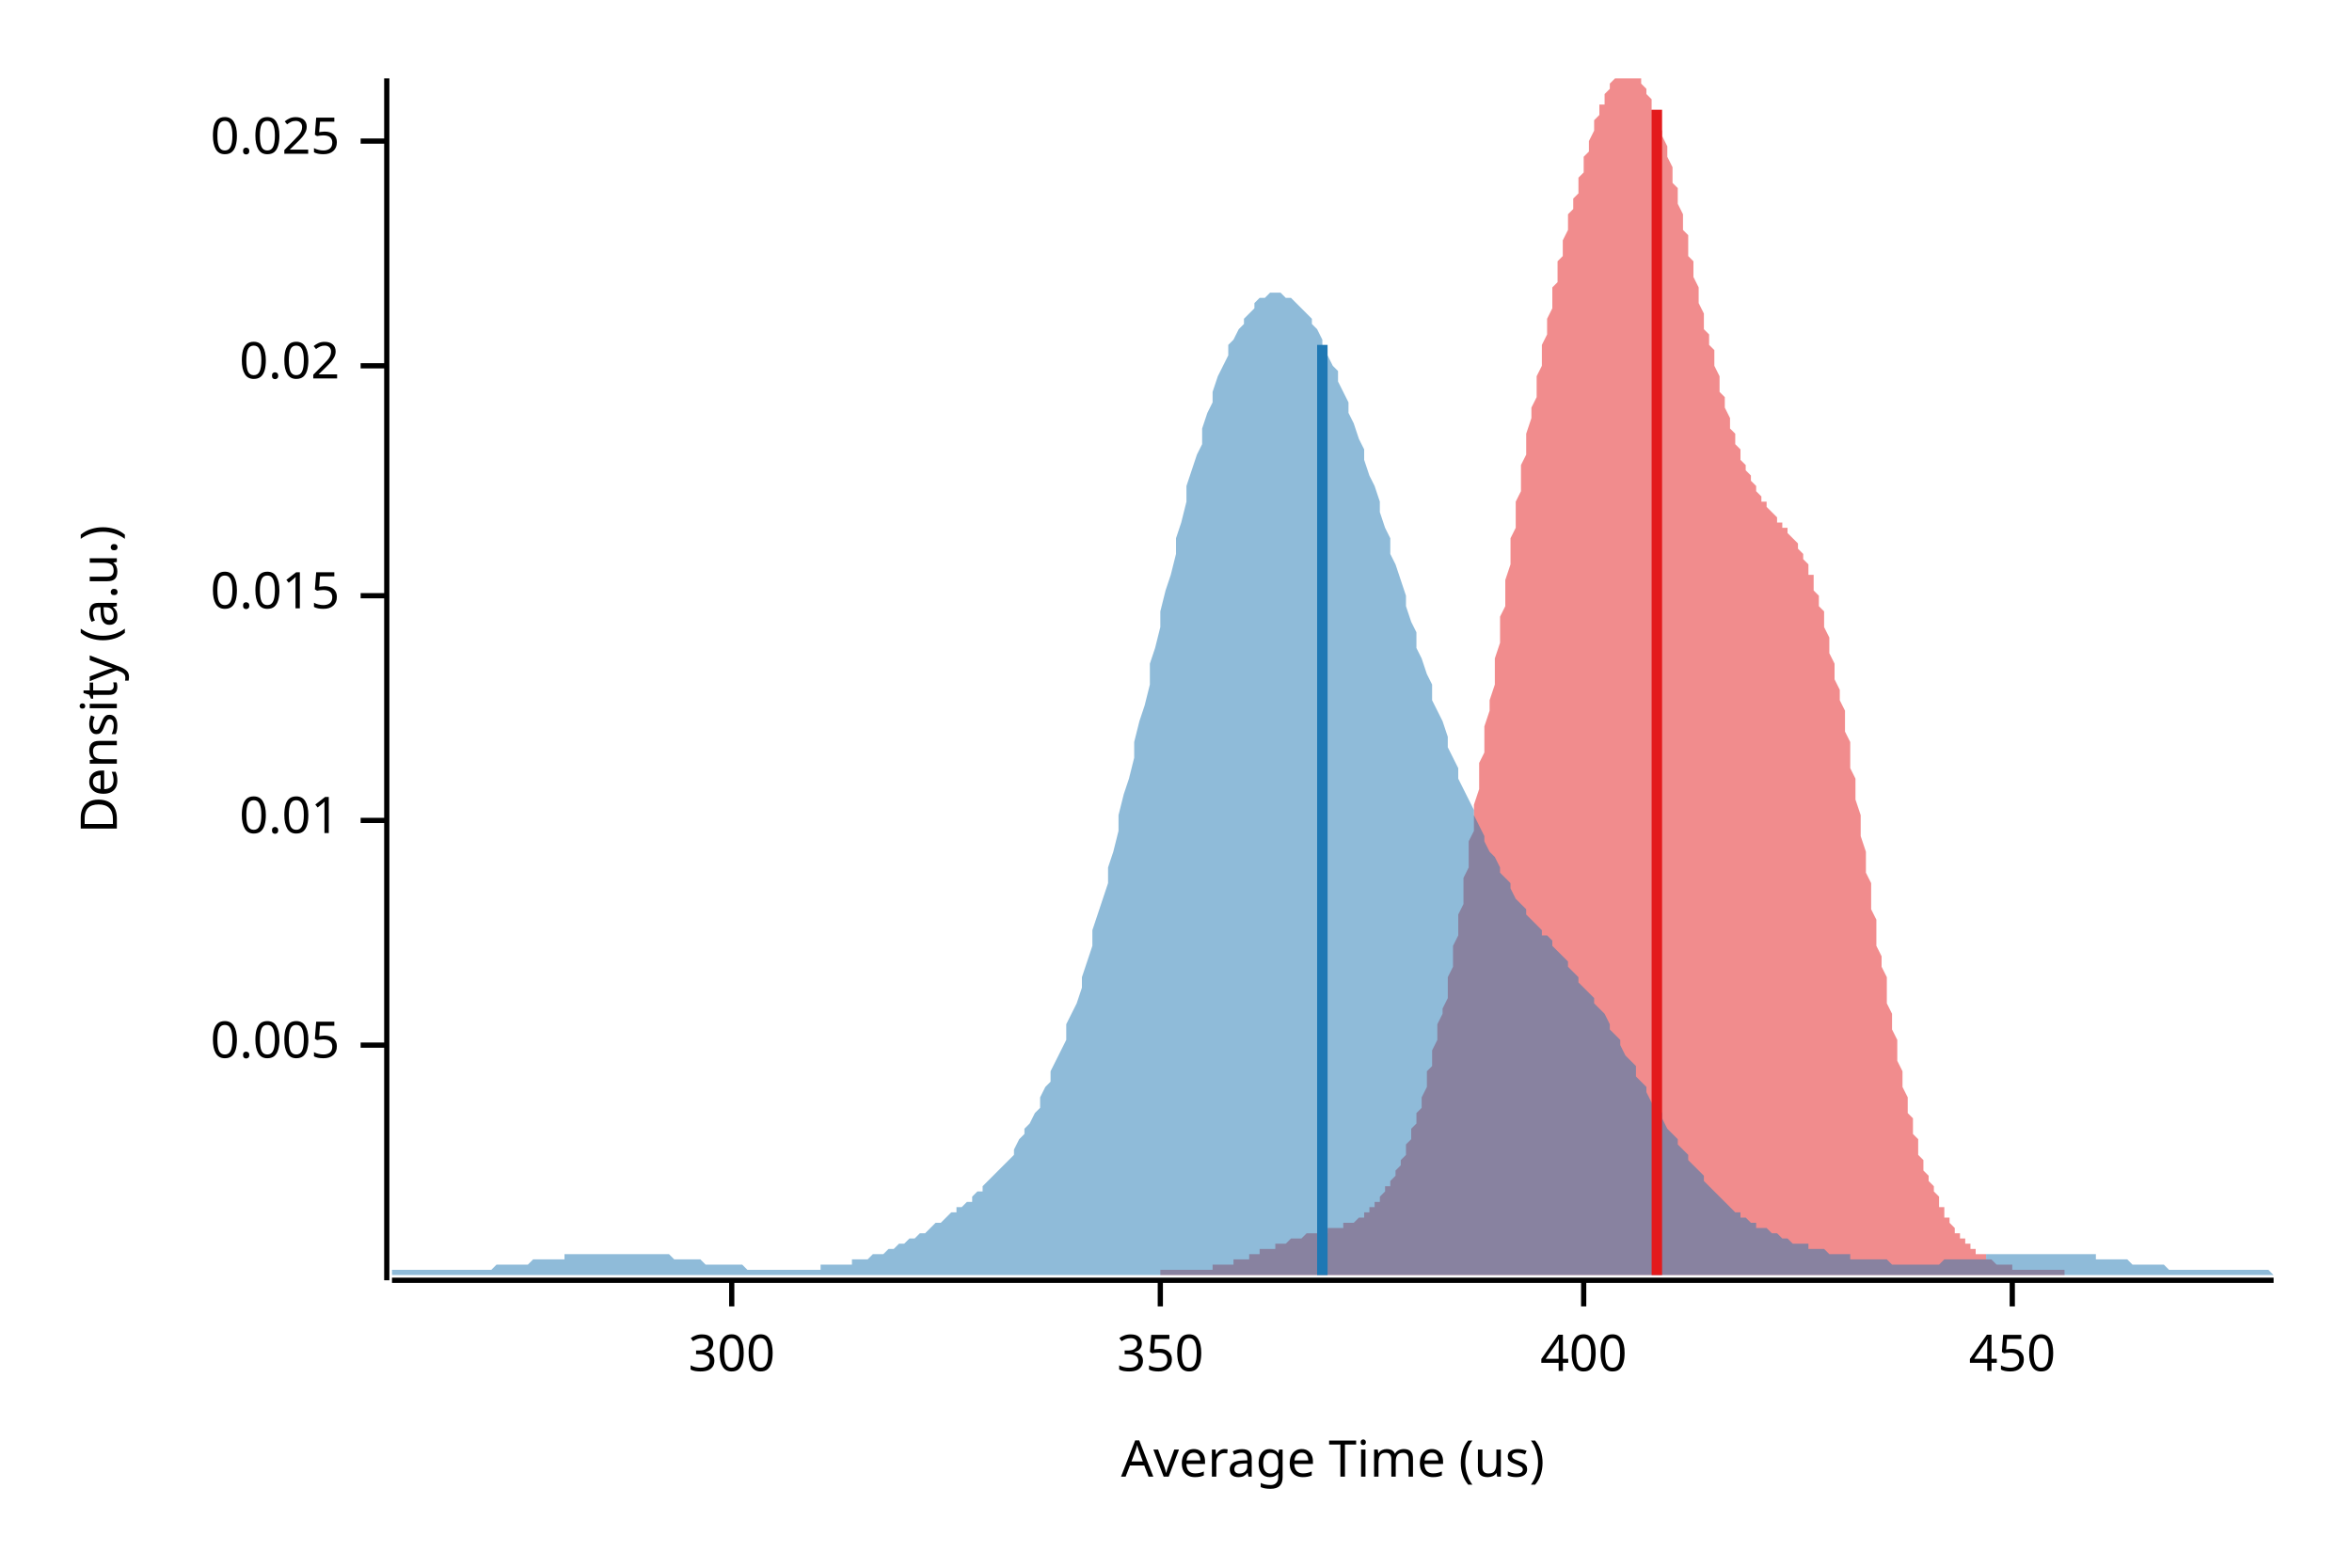
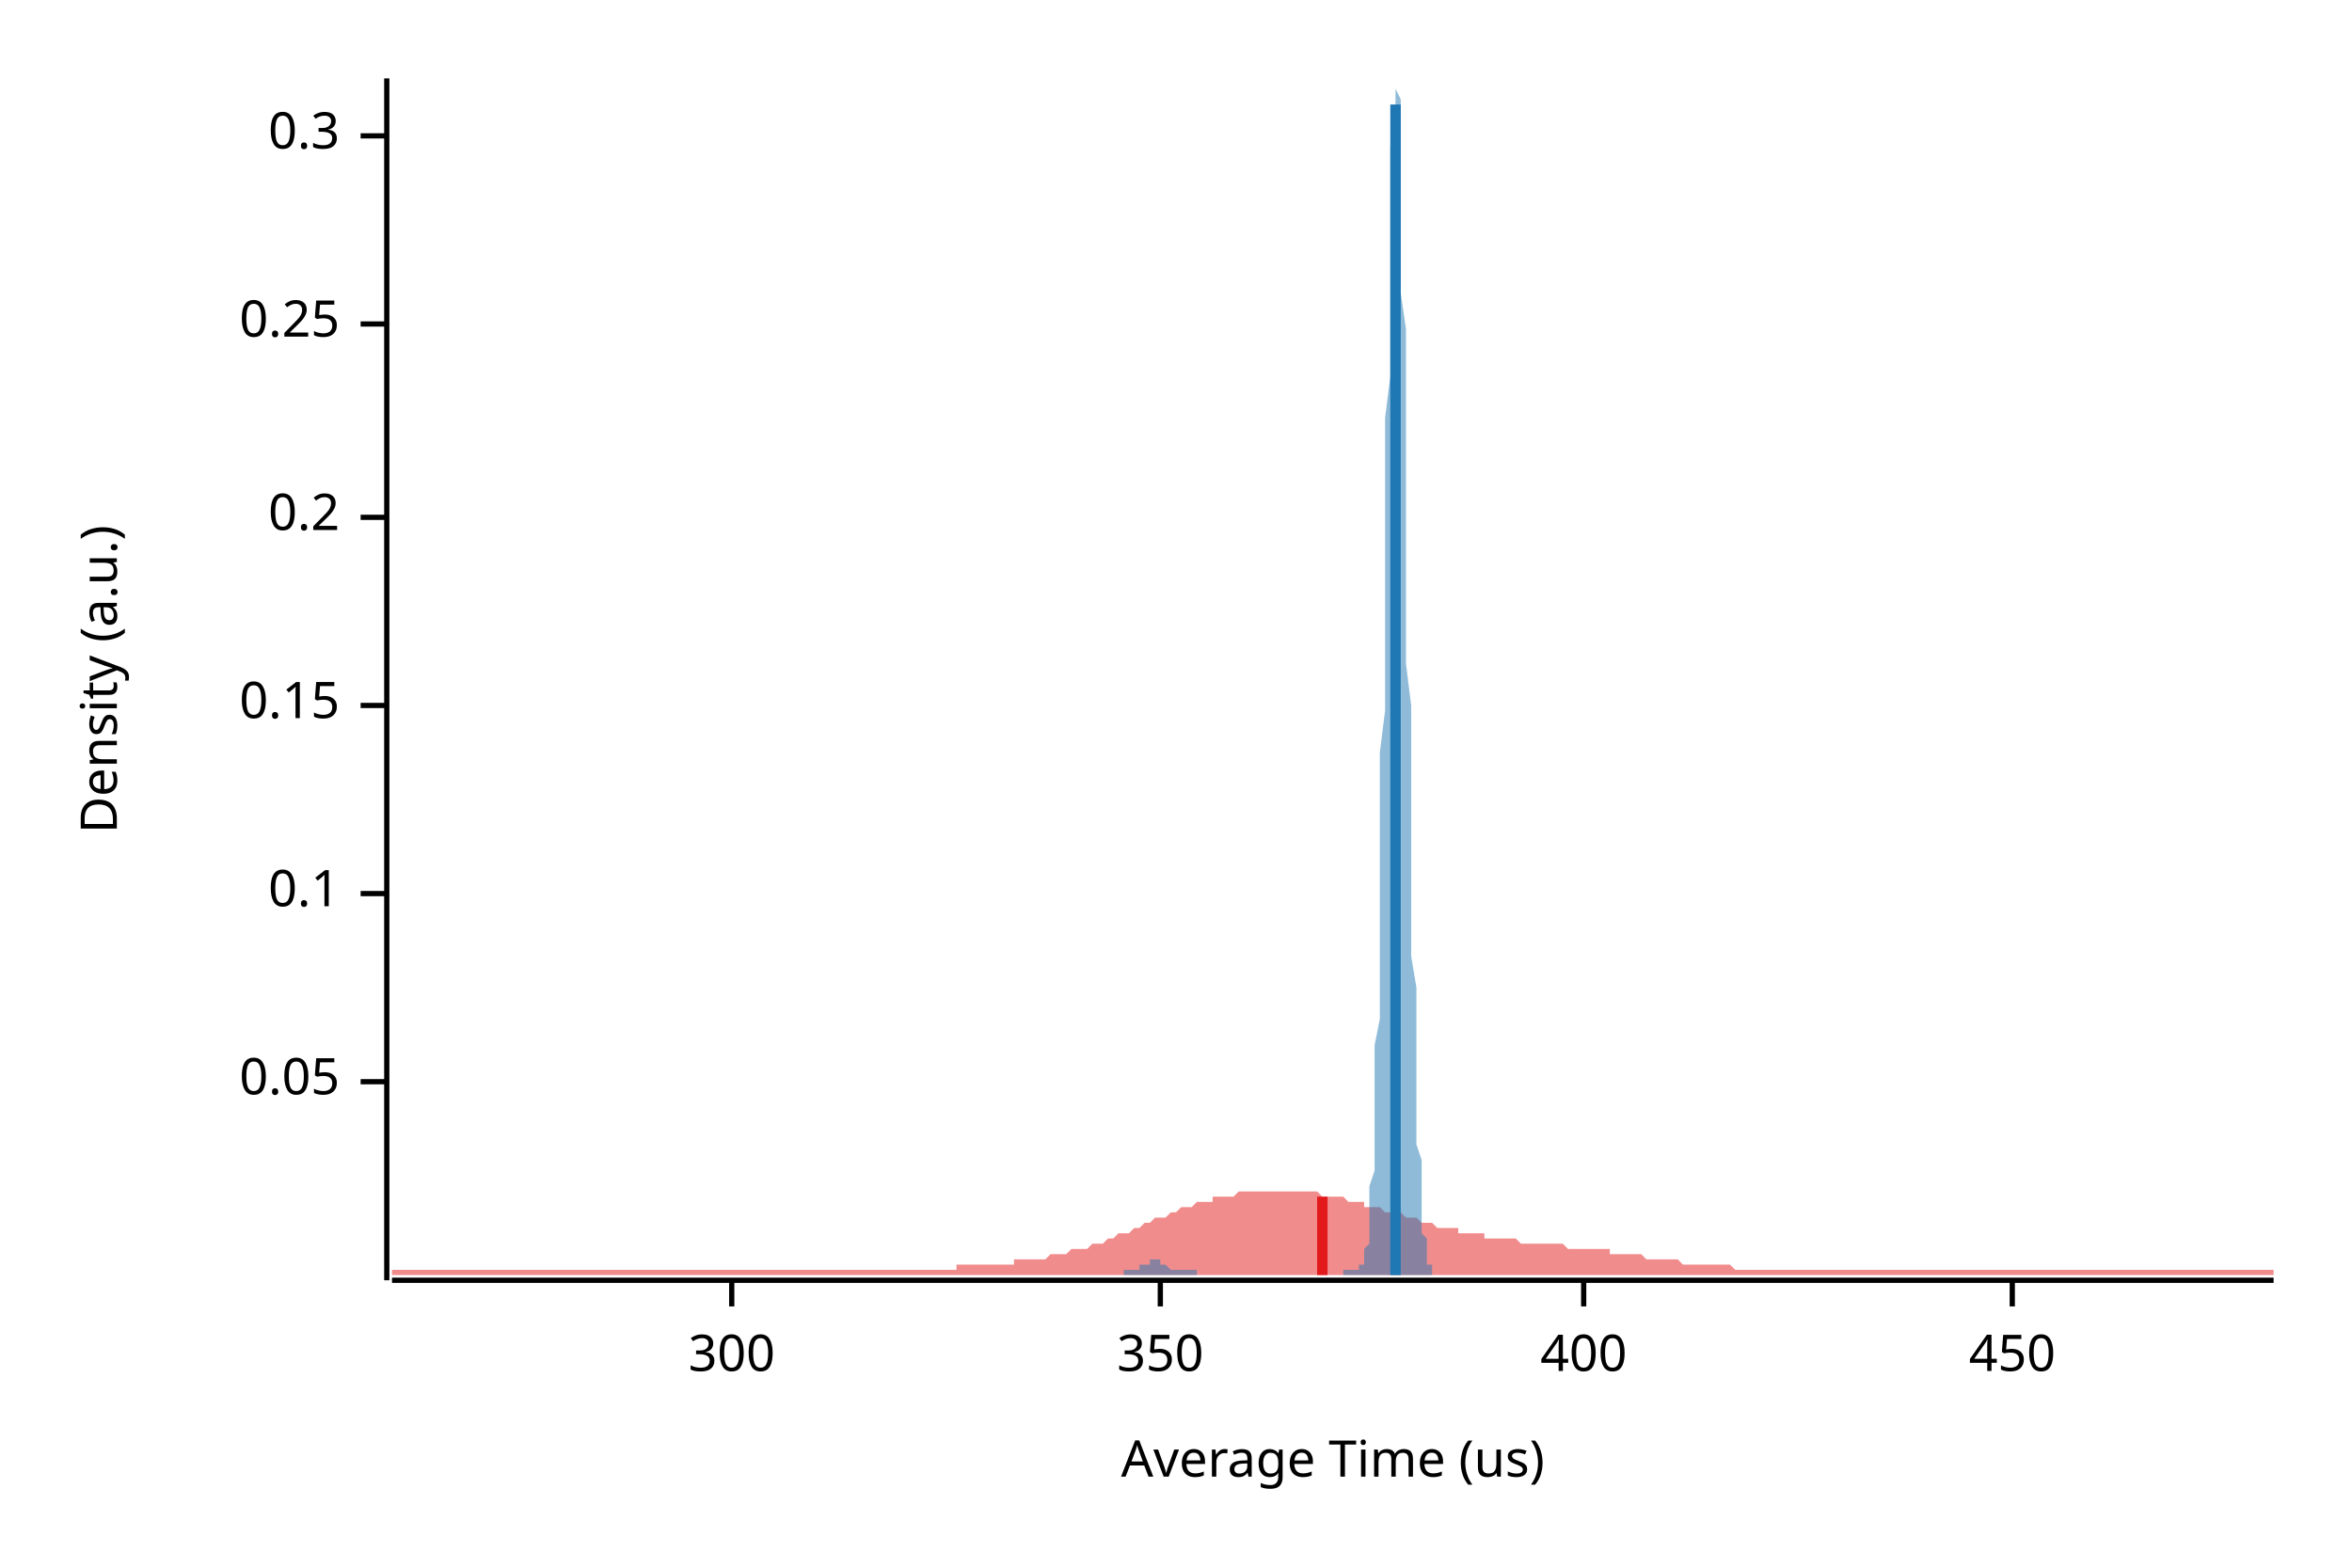
<svg xmlns="http://www.w3.org/2000/svg" width="450" height="300" viewBox="0 0 450 300">
  <text x="15" y="130" dy="0.76em" text-anchor="middle" font-family="sans-serif" font-size="9.677" opacity="1" fill="#000000" transform="rotate(270, 15, 130)">
Density (a.u.)
</text>
  <text x="255" y="285" dy="-0.5ex" text-anchor="middle" font-family="sans-serif" font-size="9.677" opacity="1" fill="#000000">
Average Time (us)
</text>
  <polyline fill="none" opacity="1" stroke="#000000" stroke-width="1" points="74,15 74,245 " />
-   <text x="65" y="200" dy="0.5ex" text-anchor="end" font-family="sans-serif" font-size="9.677" opacity="1" fill="#000000">
- 0.005
+   <text x="65" y="207" dy="0.5ex" text-anchor="end" font-family="sans-serif" font-size="9.677" opacity="1" fill="#000000">
+ 0.05
</text>
-   <polyline fill="none" opacity="1" stroke="#000000" stroke-width="1" points="69,200 74,200 " />
-   <text x="65" y="157" dy="0.5ex" text-anchor="end" font-family="sans-serif" font-size="9.677" opacity="1" fill="#000000">
- 0.01
+   <polyline fill="none" opacity="1" stroke="#000000" stroke-width="1" points="69,207 74,207 " />
+   <text x="65" y="171" dy="0.5ex" text-anchor="end" font-family="sans-serif" font-size="9.677" opacity="1" fill="#000000">
+ 0.1
</text>
-   <polyline fill="none" opacity="1" stroke="#000000" stroke-width="1" points="69,157 74,157 " />
-   <text x="65" y="114" dy="0.5ex" text-anchor="end" font-family="sans-serif" font-size="9.677" opacity="1" fill="#000000">
- 0.015
+   <polyline fill="none" opacity="1" stroke="#000000" stroke-width="1" points="69,171 74,171 " />
+   <text x="65" y="135" dy="0.5ex" text-anchor="end" font-family="sans-serif" font-size="9.677" opacity="1" fill="#000000">
+ 0.15
</text>
-   <polyline fill="none" opacity="1" stroke="#000000" stroke-width="1" points="69,114 74,114 " />
-   <text x="65" y="70" dy="0.5ex" text-anchor="end" font-family="sans-serif" font-size="9.677" opacity="1" fill="#000000">
- 0.02
+   <polyline fill="none" opacity="1" stroke="#000000" stroke-width="1" points="69,135 74,135 " />
+   <text x="65" y="99" dy="0.5ex" text-anchor="end" font-family="sans-serif" font-size="9.677" opacity="1" fill="#000000">
+ 0.2
</text>
-   <polyline fill="none" opacity="1" stroke="#000000" stroke-width="1" points="69,70 74,70 " />
-   <text x="65" y="27" dy="0.5ex" text-anchor="end" font-family="sans-serif" font-size="9.677" opacity="1" fill="#000000">
- 0.025
+   <polyline fill="none" opacity="1" stroke="#000000" stroke-width="1" points="69,99 74,99 " />
+   <text x="65" y="62" dy="0.5ex" text-anchor="end" font-family="sans-serif" font-size="9.677" opacity="1" fill="#000000">
+ 0.25
</text>
-   <polyline fill="none" opacity="1" stroke="#000000" stroke-width="1" points="69,27 74,27 " />
+   <polyline fill="none" opacity="1" stroke="#000000" stroke-width="1" points="69,62 74,62 " />
+   <text x="65" y="26" dy="0.5ex" text-anchor="end" font-family="sans-serif" font-size="9.677" opacity="1" fill="#000000">
+ 0.3
+ </text>
+   <polyline fill="none" opacity="1" stroke="#000000" stroke-width="1" points="69,26 74,26 " />
  <polyline fill="none" opacity="1" stroke="#000000" stroke-width="1" points="75,245 435,245 " />
  <text x="140" y="255" dy="0.76em" text-anchor="middle" font-family="sans-serif" font-size="9.677" opacity="1" fill="#000000">
300
</text>
  <polyline fill="none" opacity="1" stroke="#000000" stroke-width="1" points="140,245 140,250 " />
  <text x="222" y="255" dy="0.76em" text-anchor="middle" font-family="sans-serif" font-size="9.677" opacity="1" fill="#000000">
350
</text>
  <polyline fill="none" opacity="1" stroke="#000000" stroke-width="1" points="222,245 222,250 " />
  <text x="303" y="255" dy="0.76em" text-anchor="middle" font-family="sans-serif" font-size="9.677" opacity="1" fill="#000000">
400
</text>
  <polyline fill="none" opacity="1" stroke="#000000" stroke-width="1" points="303,245 303,250 " />
  <text x="385" y="255" dy="0.76em" text-anchor="middle" font-family="sans-serif" font-size="9.677" opacity="1" fill="#000000">
450
</text>
  <polyline fill="none" opacity="1" stroke="#000000" stroke-width="1" points="385,245 385,250 " />
-   <polygon opacity="0.5" fill="#E31A1C" points="222,243 222,243 222,243 223,243 223,243 223,243 224,243 224,243 224,243 225,243 225,243 225,243 226,243 226,243 227,243 227,243 227,243 228,243 228,243 228,243 229,243 229,243 229,243 230,243 230,243 230,243 231,243 231,243 231,243 232,243 232,243 232,242 233,242 233,242 233,242 234,242 234,242 235,242 235,242 235,242 236,242 236,242 236,241 237,241 237,241 237,241 238,241 238,241 238,241 239,241 239,240 239,240 240,240 240,240 240,240 241,240 241,240 241,239 242,239 242,239 242,239 243,239 243,239 244,239 244,238 244,238 245,238 245,238 245,238 246,238 246,238 246,238 247,237 247,237 247,237 248,237 248,237 248,237 249,237 249,237 249,237 250,236 250,236 250,236 251,236 251,236 252,236 252,236 252,236 253,236 253,236 253,236 254,236 254,235 254,235 255,235 255,235 255,235 256,235 256,235 256,235 257,235 257,235 257,234 258,234 258,234 258,234 259,234 259,234 260,233 260,233 260,233 261,233 261,233 261,232 262,232 262,232 262,231 263,231 263,231 263,230 264,230 264,229 264,229 265,228 265,228 265,227 266,227 266,226 266,226 267,225 267,224 267,224 268,223 268,222 269,221 269,220 269,219 270,218 270,217 270,216 271,215 271,214 271,213 272,212 272,211 272,210 273,208 273,207 273,205 274,204 274,203 274,201 275,199 275,198 275,196 276,194 276,193 277,191 277,189 277,187 278,185 278,183 278,181 279,179 279,177 279,175 280,173 280,170 280,168 281,166 281,163 281,161 282,159 282,156 282,154 283,151 283,149 283,146 284,144 284,141 284,139 285,136 285,134 286,131 286,129 286,126 287,123 287,121 287,118 288,116 288,113 288,111 289,108 289,106 289,103 290,101 290,99 290,96 291,94 291,91 291,89 292,87 292,85 292,83 293,80 293,78 294,76 294,74 294,72 295,70 295,68 295,66 296,64 296,62 296,61 297,59 297,57 297,55 298,54 298,52 298,50 299,49 299,47 299,46 300,44 300,43 300,41 301,40 301,38 302,37 302,35 302,34 303,33 303,31 303,30 304,29 304,28 304,27 305,25 305,24 305,23 306,22 306,21 306,20 307,20 307,19 307,18 308,17 308,17 308,16 309,15 309,15 309,15 310,15 310,15 311,15 311,15 311,15 312,15 312,15 312,15 313,15 313,15 313,15 314,15 314,15 314,16 315,17 315,17 315,18 316,19 316,20 316,21 317,22 317,23 317,24 318,25 318,26 319,28 319,29 319,30 320,32 320,33 320,35 321,36 321,38 321,39 322,41 322,42 322,44 323,45 323,47 323,49 324,50 324,52 324,53 325,55 325,57 325,58 326,60 326,61 326,63 327,64 327,66 328,67 328,69 328,70 329,72 329,73 329,75 330,76 330,77 330,78 331,80 331,81 331,82 332,83 332,84 332,85 333,86 333,87 333,88 334,89 334,90 334,90 335,91 335,92 336,93 336,93 336,94 337,95 337,95 337,96 338,96 338,97 338,97 339,98 339,98 339,98 340,99 340,99 340,100 341,100 341,100 341,101 342,101 342,102 342,102 343,103 343,103 344,104 344,104 344,105 345,106 345,106 345,107 346,108 346,109 346,110 347,110 347,111 347,113 348,114 348,115 348,116 349,117 349,119 349,120 350,122 350,123 350,125 351,127 351,128 351,130 352,132 352,134 353,136 353,138 353,140 354,142 354,144 354,147 355,149 355,151 355,153 356,156 356,158 356,160 357,163 357,165 357,167 358,169 358,172 358,174 359,176 359,179 359,181 360,183 360,185 361,187 361,189 361,192 362,194 362,196 362,197 363,199 363,201 363,203 364,205 364,206 364,208 365,210 365,211 365,213 366,214 366,216 366,217 367,218 367,219 367,221 368,222 368,223 368,224 369,225 369,226 370,227 370,228 370,228 371,229 371,230 371,231 372,231 372,232 372,233 373,233 373,234 373,234 374,235 374,235 374,236 375,236 375,237 375,237 376,237 376,238 376,238 377,238 377,239 378,239 378,239 378,240 379,240 379,240 379,240 380,240 380,241 380,241 381,241 381,241 381,241 382,242 382,242 382,242 383,242 383,242 383,242 384,242 384,242 384,242 385,242 385,243 385,243 386,243 386,243 387,243 387,243 387,243 388,243 388,243 388,243 389,243 389,243 389,243 390,243 390,243 390,243 391,243 391,243 391,243 392,243 392,243 392,243 393,243 393,243 393,243 394,243 394,243 395,243 395,243 395,244 222,244 " />
-   <polygon opacity="0.5" fill="#1F78B4" points="75,244 75,243 76,243 77,243 77,243 78,243 79,243 80,243 80,243 81,243 82,243 82,243 83,243 84,243 85,243 85,243 86,243 87,243 87,243 88,243 89,243 90,243 90,243 91,243 92,243 93,243 93,243 94,243 95,242 95,242 96,242 97,242 98,242 98,242 99,242 100,242 100,242 101,242 102,241 103,241 103,241 104,241 105,241 106,241 106,241 107,241 108,241 108,240 109,240 110,240 111,240 111,240 112,240 113,240 113,240 114,240 115,240 116,240 116,240 117,240 118,240 119,240 119,240 120,240 121,240 121,240 122,240 123,240 124,240 124,240 125,240 126,240 126,240 127,240 128,240 129,241 129,241 130,241 131,241 131,241 132,241 133,241 134,241 134,241 135,242 136,242 137,242 137,242 138,242 139,242 139,242 140,242 141,242 142,242 142,242 143,243 144,243 144,243 145,243 146,243 147,243 147,243 148,243 149,243 150,243 150,243 151,243 152,243 152,243 153,243 154,243 155,243 155,243 156,243 157,243 157,242 158,242 159,242 160,242 160,242 161,242 162,242 163,242 163,241 164,241 165,241 165,241 166,241 167,240 168,240 168,240 169,240 170,239 170,239 171,239 172,238 173,238 173,238 174,237 175,237 176,236 176,236 177,236 178,235 178,235 179,234 180,234 181,233 181,233 182,232 183,232 183,231 184,231 185,230 186,230 186,229 187,228 188,228 188,227 189,226 190,225 191,224 191,224 192,223 193,222 194,221 194,220 195,218 196,217 196,216 197,215 198,213 199,212 199,210 200,208 201,207 201,205 202,203 203,201 204,199 204,196 205,194 206,192 207,189 207,187 208,184 209,181 209,178 210,175 211,172 212,169 212,166 213,163 214,159 214,156 215,152 216,149 217,145 217,142 218,138 219,135 220,131 220,127 221,124 222,120 222,117 223,113 224,110 225,106 225,103 226,100 227,96 227,93 228,90 229,87 230,85 230,82 231,79 232,77 232,75 233,72 234,70 235,68 235,66 236,65 237,63 238,62 238,61 239,60 240,59 240,58 241,57 242,57 243,56 243,56 244,56 245,56 245,56 246,57 247,57 248,58 248,58 249,59 250,60 251,61 251,62 252,63 253,65 253,66 254,68 255,70 256,71 256,73 257,75 258,77 258,79 259,81 260,84 261,86 261,88 262,91 263,93 264,96 264,98 265,101 266,103 266,106 267,108 268,111 269,114 269,116 270,119 271,121 271,124 272,126 273,129 274,131 274,134 275,136 276,138 277,141 277,143 278,145 279,147 279,149 280,151 281,153 282,155 282,156 283,158 284,160 284,161 285,163 286,164 287,166 287,167 288,168 289,169 289,170 290,172 291,173 292,174 292,175 293,176 294,177 295,178 295,179 296,179 297,180 297,181 298,182 299,183 300,184 300,185 301,186 302,187 302,188 303,189 304,190 305,191 305,192 306,193 307,194 308,196 308,197 309,198 310,199 310,200 311,202 312,203 313,204 313,206 314,207 315,208 315,209 316,211 317,212 318,213 318,214 319,216 320,217 321,218 321,219 322,220 323,221 323,222 324,223 325,224 326,225 326,226 327,227 328,228 328,228 329,229 330,230 331,231 331,231 332,232 333,232 333,233 334,233 335,234 336,234 336,235 337,235 338,235 339,236 339,236 340,236 341,237 341,237 342,237 343,238 344,238 344,238 345,238 346,238 346,239 347,239 348,239 349,239 349,239 350,240 351,240 352,240 352,240 353,240 354,240 354,241 355,241 356,241 357,241 357,241 358,241 359,241 359,241 360,241 361,241 362,242 362,242 363,242 364,242 365,242 365,242 366,242 367,242 367,242 368,242 369,242 370,242 370,242 371,242 372,241 372,241 373,241 374,241 375,241 375,241 376,241 377,241 378,241 378,241 379,241 380,241 380,240 381,240 382,240 383,240 383,240 384,240 385,240 385,240 386,240 387,240 388,240 388,240 389,240 390,240 390,240 391,240 392,240 393,240 393,240 394,240 395,240 396,240 396,240 397,240 398,240 398,240 399,240 400,240 401,240 401,241 402,241 403,241 403,241 404,241 405,241 406,241 406,241 407,241 408,242 409,242 409,242 410,242 411,242 411,242 412,242 413,242 414,242 414,242 415,243 416,243 416,243 417,243 418,243 419,243 419,243 420,243 421,243 422,243 422,243 423,243 424,243 424,243 425,243 426,243 427,243 427,243 428,243 429,243 429,243 430,243 431,243 432,243 432,243 433,243 434,243 435,244 435,244 75,244 " />
-   <polyline fill="none" opacity="1" stroke="#E31A1C" stroke-width="2" points="317,244 317,21 " />
-   <polyline fill="none" opacity="1" stroke="#1F78B4" stroke-width="2" points="253,244 253,66 " />
+   <polygon opacity="0.5" fill="#E31A1C" points="75,243 75,243 76,243 77,243 77,243 78,243 79,243 80,243 80,243 81,243 82,243 82,243 83,243 84,243 85,243 85,243 86,243 87,243 87,243 88,243 89,243 90,243 90,243 91,243 92,243 93,243 93,243 94,243 95,243 95,243 96,243 97,243 98,243 98,243 99,243 100,243 100,243 101,243 102,243 103,243 103,243 104,243 105,243 106,243 106,243 107,243 108,243 108,243 109,243 110,243 111,243 111,243 112,243 113,243 113,243 114,243 115,243 116,243 116,243 117,243 118,243 119,243 119,243 120,243 121,243 121,243 122,243 123,243 124,243 124,243 125,243 126,243 126,243 127,243 128,243 129,243 129,243 130,243 131,243 131,243 132,243 133,243 134,243 134,243 135,243 136,243 137,243 137,243 138,243 139,243 139,243 140,243 141,243 142,243 142,243 143,243 144,243 144,243 145,243 146,243 147,243 147,243 148,243 149,243 150,243 150,243 151,243 152,243 152,243 153,243 154,243 155,243 155,243 156,243 157,243 157,243 158,243 159,243 160,243 160,243 161,243 162,243 163,243 163,243 164,243 165,243 165,243 166,243 167,243 168,243 168,243 169,243 170,243 170,243 171,243 172,243 173,243 173,243 174,243 175,243 176,243 176,243 177,243 178,243 178,243 179,243 180,243 181,243 181,243 182,243 183,243 183,242 184,242 185,242 186,242 186,242 187,242 188,242 188,242 189,242 190,242 191,242 191,242 192,242 193,242 194,242 194,241 195,241 196,241 196,241 197,241 198,241 199,241 199,241 200,241 201,240 201,240 202,240 203,240 204,240 204,240 205,239 206,239 207,239 207,239 208,239 209,238 209,238 210,238 211,238 212,237 212,237 213,237 214,236 214,236 215,236 216,236 217,235 217,235 218,235 219,234 220,234 220,234 221,233 222,233 222,233 223,233 224,232 225,232 225,232 226,231 227,231 227,231 228,231 229,230 230,230 230,230 231,230 232,230 232,229 233,229 234,229 235,229 235,229 236,229 237,228 238,228 238,228 239,228 240,228 240,228 241,228 242,228 243,228 243,228 244,228 245,228 245,228 246,228 247,228 248,228 248,228 249,228 250,228 251,228 251,228 252,228 253,229 253,229 254,229 255,229 256,229 256,229 257,229 258,230 258,230 259,230 260,230 261,230 261,231 262,231 263,231 264,231 264,231 265,232 266,232 266,232 267,232 268,232 269,233 269,233 270,233 271,233 271,233 272,234 273,234 274,234 274,234 275,235 276,235 277,235 277,235 278,235 279,235 279,236 280,236 281,236 282,236 282,236 283,236 284,236 284,237 285,237 286,237 287,237 287,237 288,237 289,237 289,237 290,237 291,238 292,238 292,238 293,238 294,238 295,238 295,238 296,238 297,238 297,238 298,238 299,238 300,239 300,239 301,239 302,239 302,239 303,239 304,239 305,239 305,239 306,239 307,239 308,239 308,240 309,240 310,240 310,240 311,240 312,240 313,240 313,240 314,240 315,241 315,241 316,241 317,241 318,241 318,241 319,241 320,241 321,241 321,241 322,242 323,242 323,242 324,242 325,242 326,242 326,242 327,242 328,242 328,242 329,242 330,242 331,242 331,242 332,243 333,243 333,243 334,243 335,243 336,243 336,243 337,243 338,243 339,243 339,243 340,243 341,243 341,243 342,243 343,243 344,243 344,243 345,243 346,243 346,243 347,243 348,243 349,243 349,243 350,243 351,243 352,243 352,243 353,243 354,243 354,243 355,243 356,243 357,243 357,243 358,243 359,243 359,243 360,243 361,243 362,243 362,243 363,243 364,243 365,243 365,243 366,243 367,243 367,243 368,243 369,243 370,243 370,243 371,243 372,243 372,243 373,243 374,243 375,243 375,243 376,243 377,243 378,243 378,243 379,243 380,243 380,243 381,243 382,243 383,243 383,243 384,243 385,243 385,243 386,243 387,243 388,243 388,243 389,243 390,243 390,243 391,243 392,243 393,243 393,243 394,243 395,243 396,243 396,243 397,243 398,243 398,243 399,243 400,243 401,243 401,243 402,243 403,243 403,243 404,243 405,243 406,243 406,243 407,243 408,243 409,243 409,243 410,243 411,243 411,243 412,243 413,243 414,243 414,243 415,243 416,243 416,243 417,243 418,243 419,243 419,243 420,243 421,243 422,243 422,243 423,243 424,243 424,243 425,243 426,243 427,243 427,243 428,243 429,243 429,243 430,243 431,243 432,243 432,243 433,243 434,243 435,243 435,244 75,244 " />
+   <polygon opacity="0.5" fill="#1F78B4" points="215,243 215,243 215,243 215,243 216,243 216,243 216,243 216,243 216,243 216,243 216,243 216,243 216,243 217,243 217,243 217,243 217,243 217,243 217,243 217,243 217,243 218,243 218,243 218,243 218,243 218,243 218,243 218,243 218,242 218,242 219,242 219,242 219,242 219,242 219,242 219,242 219,242 219,242 220,242 220,242 220,241 220,241 220,241 220,241 220,241 220,241 221,241 221,241 221,241 221,241 221,241 221,241 221,241 221,241 221,241 222,241 222,241 222,241 222,241 222,241 222,242 222,242 222,242 223,242 223,242 223,242 223,242 223,242 223,242 223,242 223,242 223,242 224,243 224,243 224,243 224,243 224,243 224,243 224,243 224,243 225,243 225,243 225,243 225,243 225,243 225,243 225,243 225,243 226,243 226,243 226,243 226,243 226,243 226,243 226,243 226,243 226,243 227,243 227,243 227,243 227,243 227,243 227,243 227,243 227,243 228,243 228,243 228,243 228,243 228,243 228,243 228,243 228,243 228,243 229,243 229,244 229,244 229,244 229,244 229,244 229,244 229,244 230,244 230,244 230,244 230,244 230,244 230,244 230,244 230,244 231,244 231,244 231,244 231,244 231,244 231,244 231,244 231,244 231,244 232,244 232,244 232,244 232,244 232,244 232,244 232,244 232,244 233,244 233,244 233,244 233,244 233,244 233,244 233,244 233,244 233,244 234,244 234,244 234,244 234,244 234,244 234,244 234,244 234,244 235,244 235,244 235,244 235,244 235,244 235,244 235,244 235,244 236,244 236,244 236,244 236,244 236,244 236,244 236,244 236,244 236,244 237,244 237,244 237,244 237,244 237,244 237,244 237,244 237,244 238,244 238,244 238,244 238,244 238,244 238,244 238,244 238,244 239,244 239,244 239,244 239,244 239,244 239,244 239,244 239,244 239,244 240,244 240,244 240,244 240,244 240,244 240,244 240,244 240,244 241,244 241,244 241,244 241,244 241,244 241,244 241,244 241,244 241,244 242,244 242,244 242,244 242,244 242,244 242,244 242,244 242,244 243,244 243,244 243,244 243,244 243,244 243,244 243,244 243,244 244,244 244,244 244,244 244,244 244,244 244,244 244,244 244,244 244,244 245,244 245,244 245,244 245,244 245,244 245,244 245,244 245,244 246,244 246,244 246,244 246,244 246,244 246,244 246,244 246,244 246,244 247,244 247,244 247,244 247,244 247,244 247,244 247,244 247,244 248,244 248,244 248,244 248,244 248,244 248,244 248,244 248,244 249,244 249,244 249,244 249,244 249,244 249,244 249,244 249,244 249,244 250,244 250,244 250,244 250,244 250,244 250,244 250,244 250,244 251,244 251,244 251,244 251,244 251,244 251,244 251,244 251,244 251,244 252,244 252,244 252,244 252,244 252,244 252,244 252,244 252,244 253,244 253,244 253,244 253,244 253,244 253,244 253,244 253,244 254,244 254,244 254,244 254,244 254,244 254,244 254,244 254,244 254,244 255,244 255,244 255,244 255,244 255,244 255,244 255,244 255,244 256,244 256,244 256,244 256,244 256,244 256,244 256,244 256,244 256,244 257,244 257,244 257,244 257,243 257,243 257,243 257,243 257,243 258,243 258,243 258,243 258,243 258,243 258,243 258,243 258,243 259,243 259,243 259,243 259,243 259,243 259,243 259,243 259,243 259,243 260,243 260,243 260,243 260,243 260,243 260,243 260,243 260,242 261,242 261,242 261,242 261,241 261,241 261,240 261,240 261,239 262,238 262,237 262,236 262,235 262,234 262,232 262,231 262,229 262,227 263,224 263,222 263,219 263,216 263,212 263,208 263,204 263,200 264,195 264,190 264,184 264,178 264,172 264,166 264,159 264,152 264,144 265,136 265,129 265,121 265,113 265,104 265,96 265,88 265,80 266,72 266,65 266,57 266,51 266,44 266,38 266,33 266,28 267,24 267,20 267,17 267,15 267,15 267,15 267,15 267,15 267,17 268,19 268,23 268,27 268,32 268,37 268,43 268,49 268,56 269,63 269,71 269,79 269,87 269,95 269,103 269,111 269,119 269,127 270,135 270,143 270,150 270,158 270,165 270,171 270,177 270,183 271,189 271,194 271,199 271,204 271,208 271,212 271,215 271,219 272,222 272,224 272,227 272,229 272,231 272,232 272,234 272,235 272,236 273,237 273,238 273,239 273,240 273,240 273,241 273,241 273,242 274,242 274,242 274,242 274,243 274,243 274,243 274,243 274,243 274,243 274,244 215,244 " />
+   <polyline fill="none" opacity="1" stroke="#E31A1C" stroke-width="2" points="253,244 253,229 " />
+   <polyline fill="none" opacity="1" stroke="#1F78B4" stroke-width="2" points="267,244 267,20 " />
</svg>
